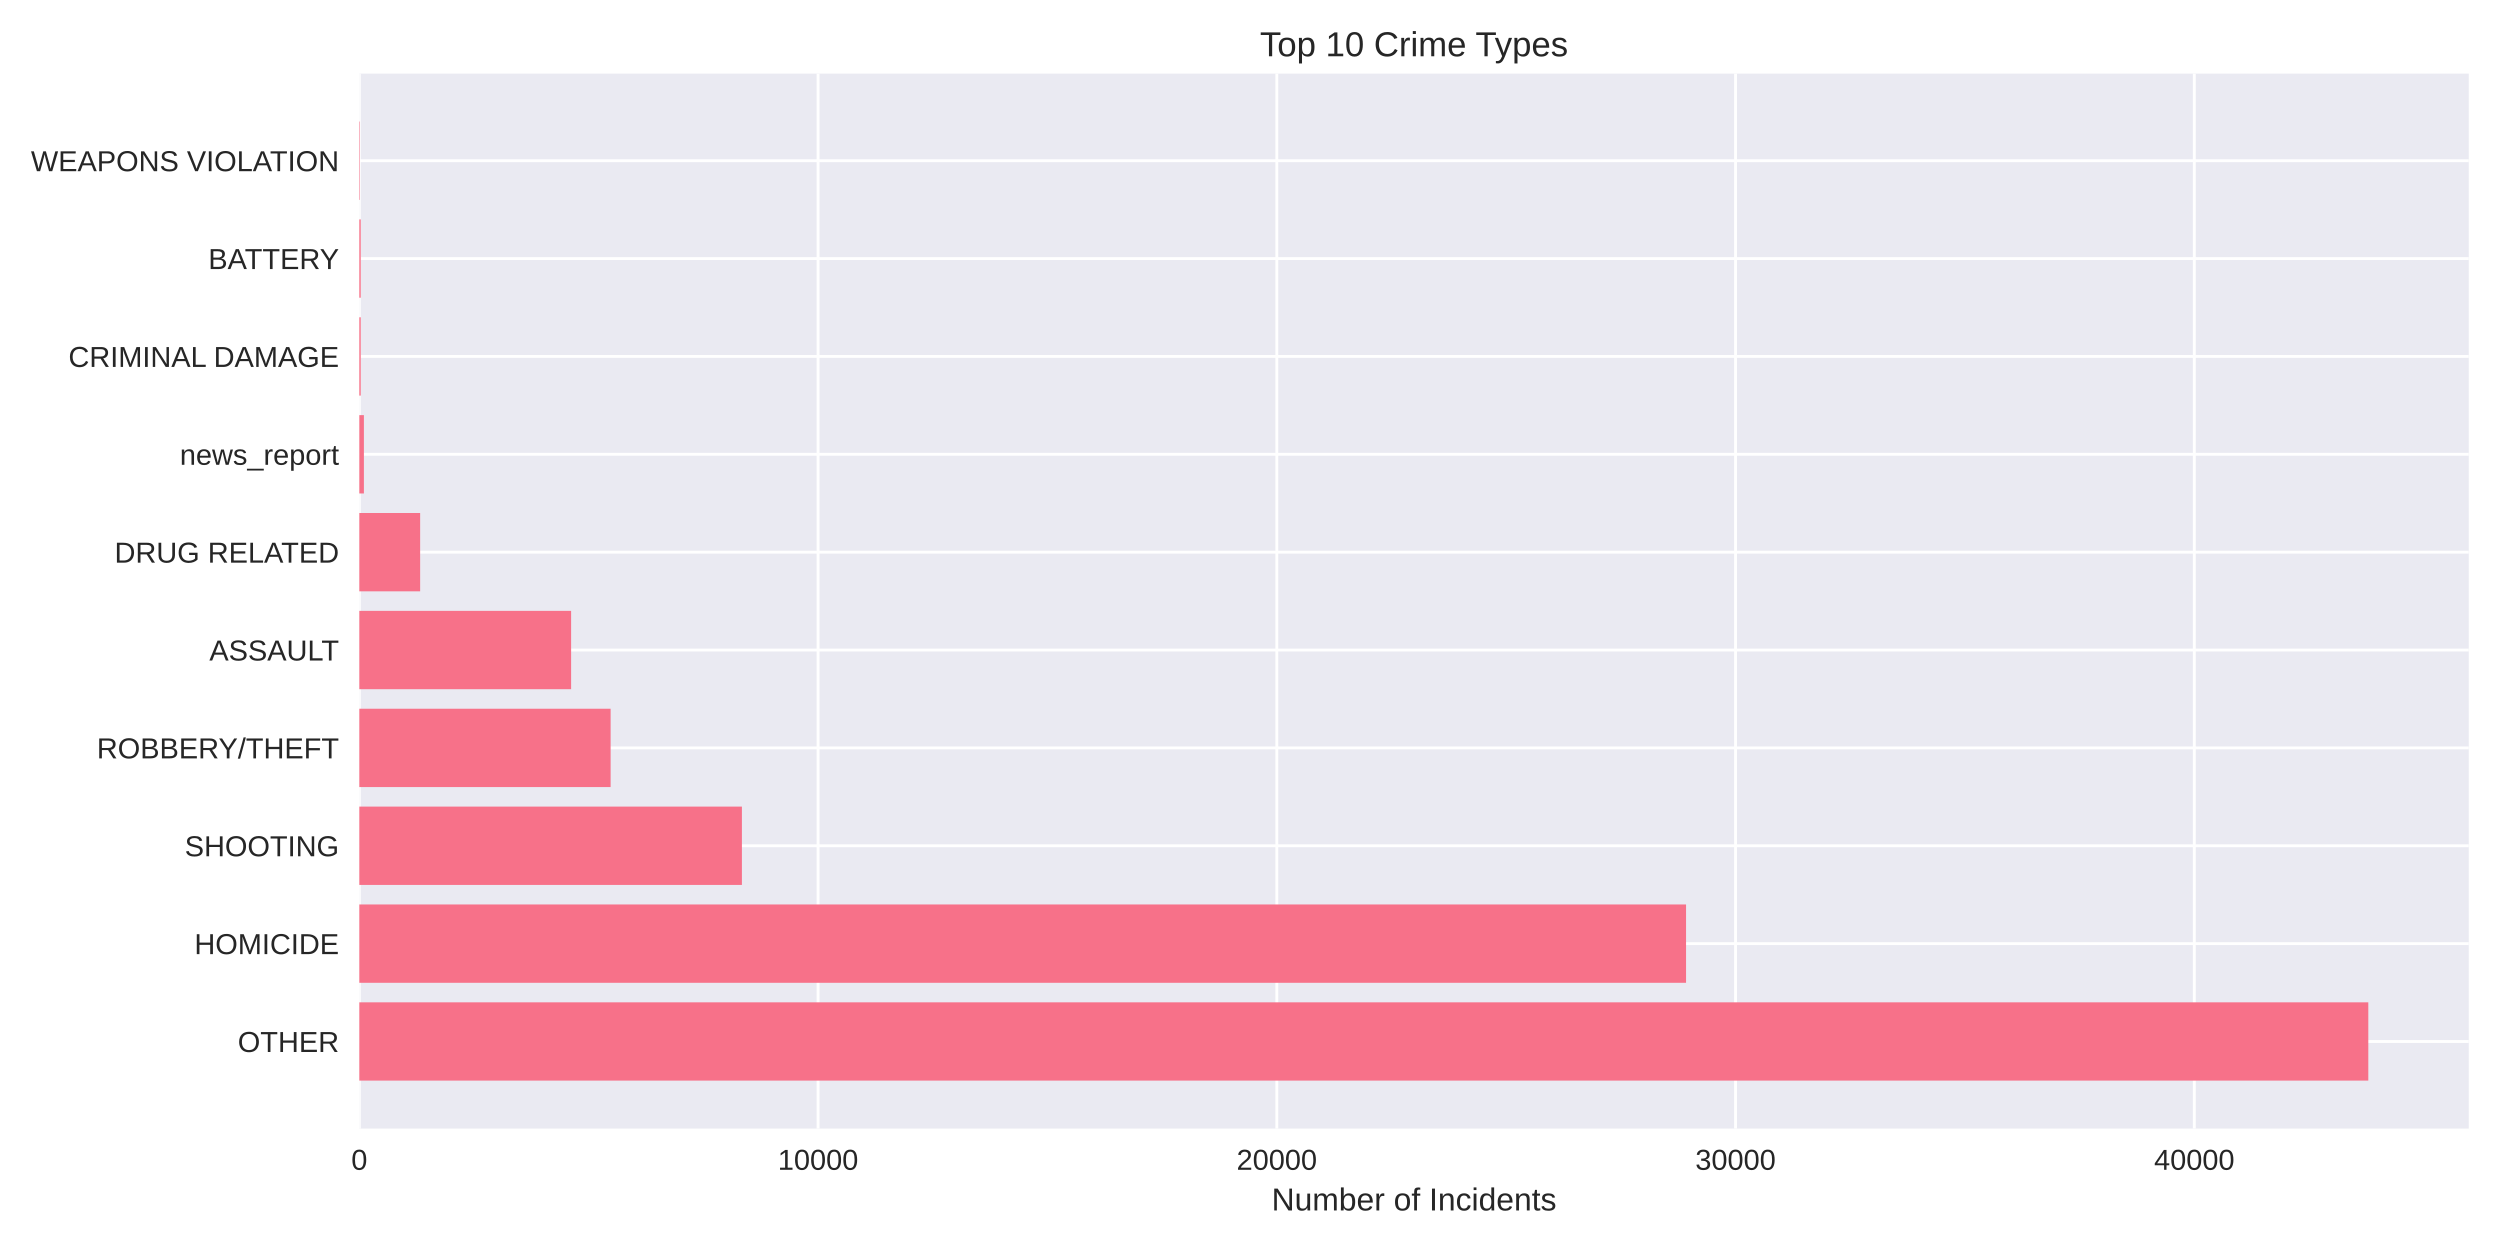
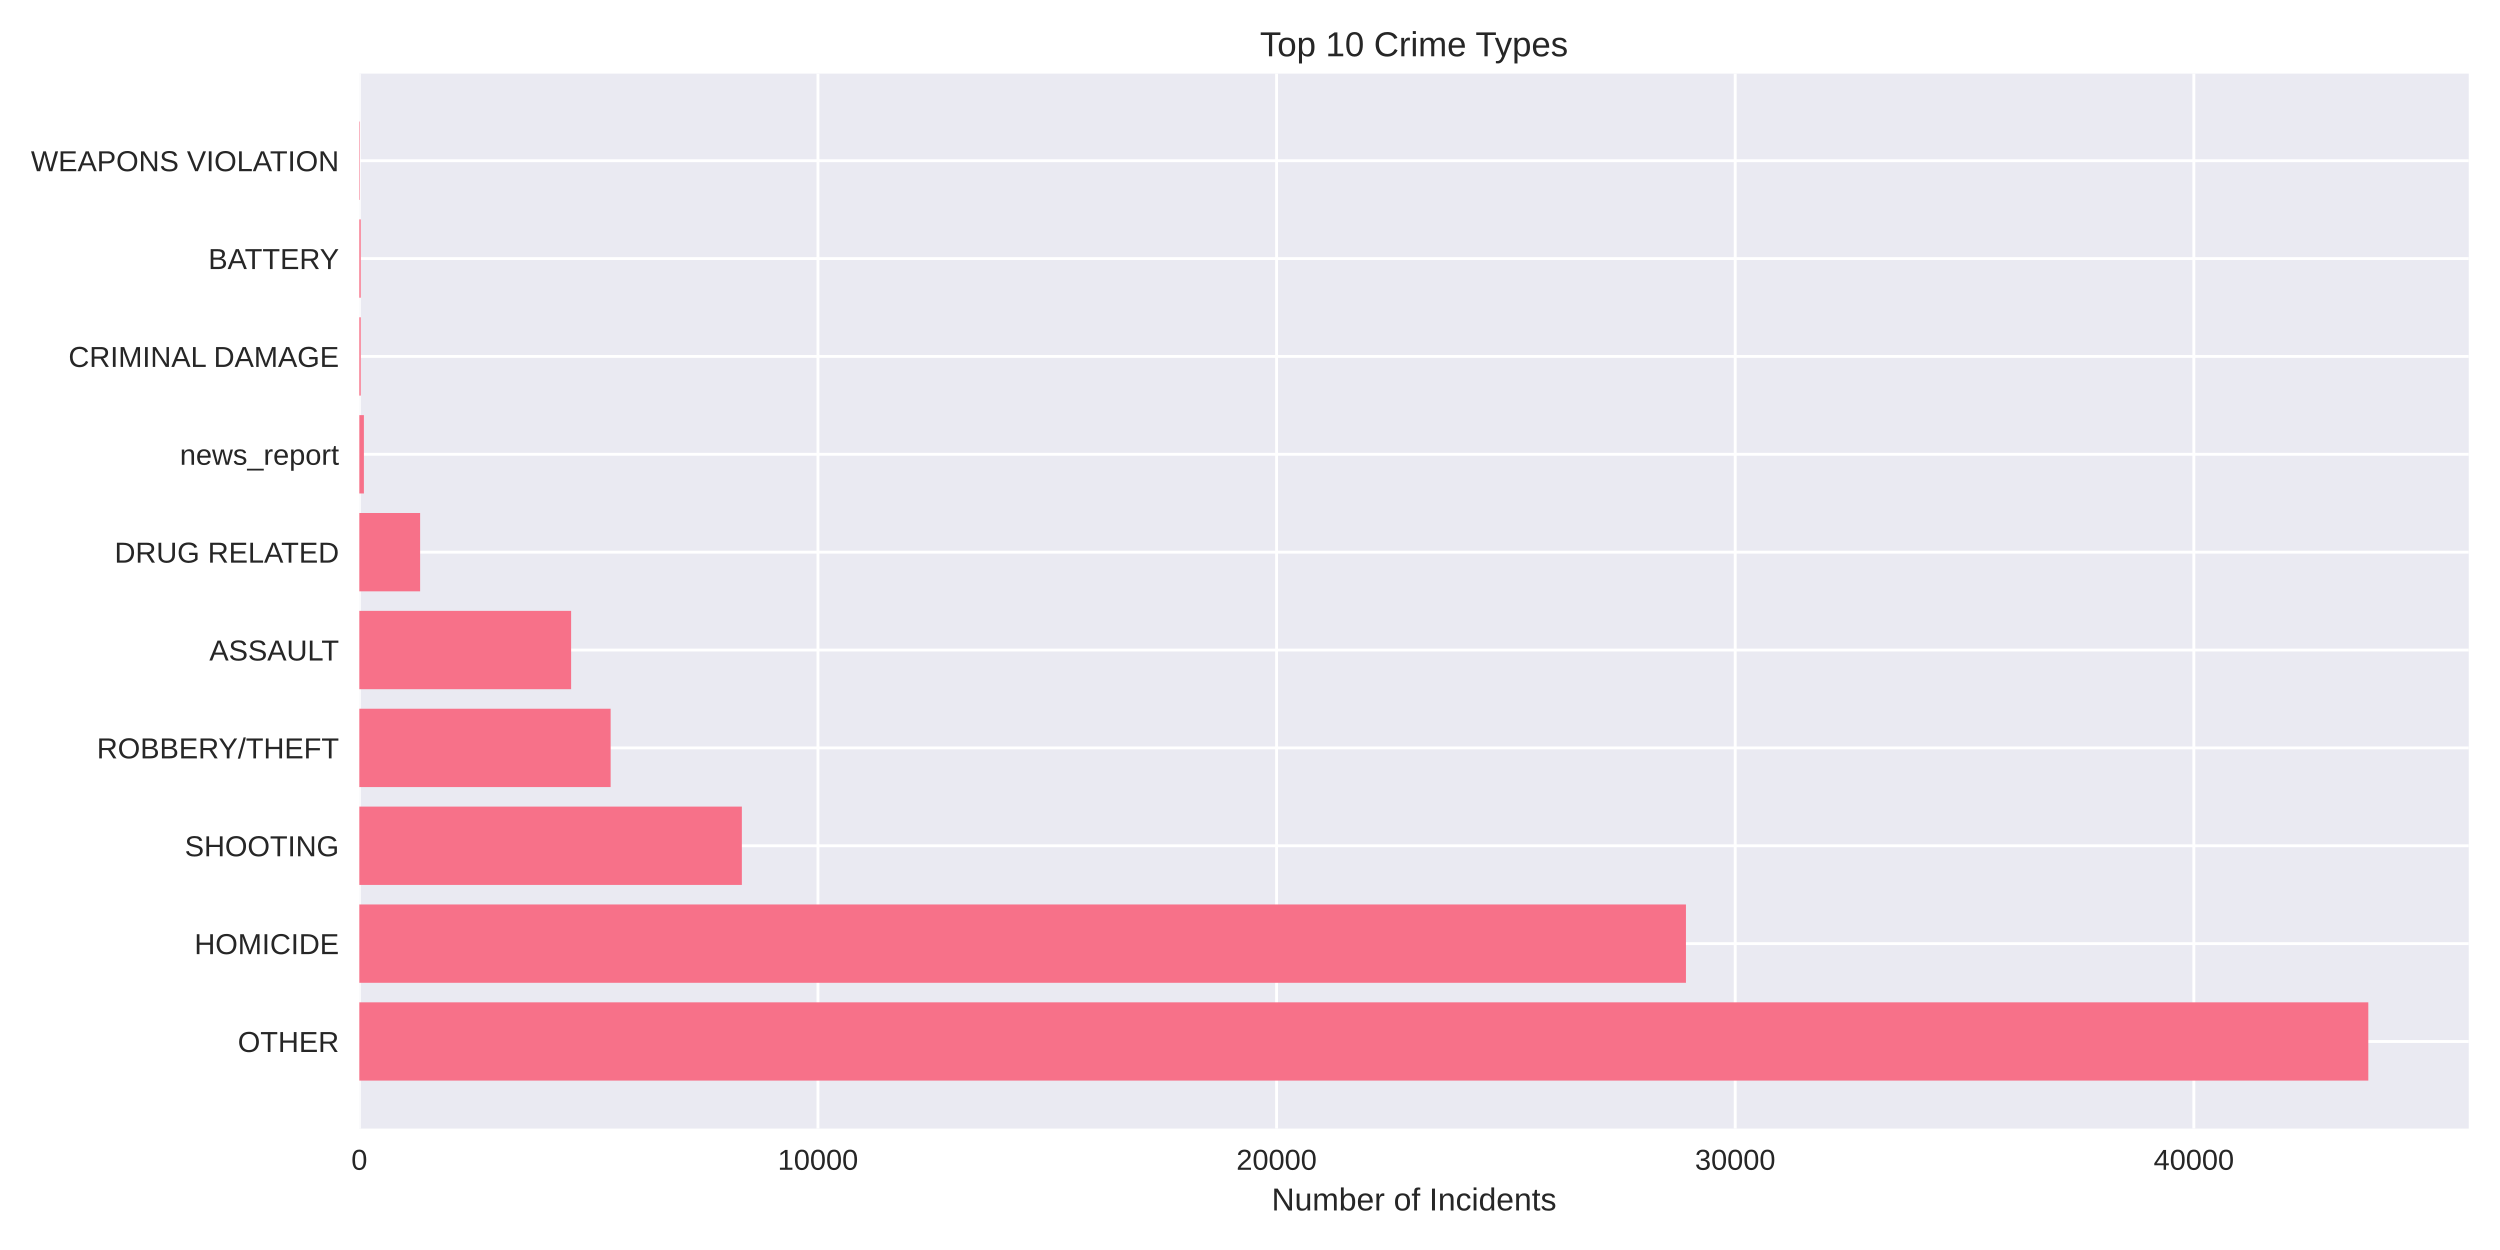
<svg xmlns="http://www.w3.org/2000/svg" width="864pt" height="432pt" viewBox="0 0 864 432" version="1.1">
  <defs>
    <style type="text/css">*{stroke-linejoin: round; stroke-linecap: butt}</style>
  </defs>
  <g id="figure_1">
    <g id="patch_1">
      <path d="M 0 432  L 864 432  L 864 0  L 0 0  z " style="fill: #ffffff" />
    </g>
    <g id="axes_1">
      <g id="patch_2">
        <path d="M 124.18 390.04  L 853.2 390.04  L 853.2 25.44  L 124.18 25.44  z " style="fill: #eaeaf2" />
      </g>
      <g id="matplotlib.axis_1">
        <g id="xtick_1">
          <g id="line2d_1">
-             <path d="M 124.18 390.04  L 124.18 25.44  " clip-path="url(#pf20ec4d74e)" style="fill: none; stroke: #ffffff; stroke-linecap: round" />
+             <path d="M 124.18 390.04  L 124.18 25.44  " clip-path="url(#p79ea9eda25)" style="fill: none; stroke: #ffffff; stroke-linecap: round" />
          </g>
          <g id="line2d_2" />
          <g id="text_1">
            <text style="fill: #262626; font: 10px 'Arial', 'Liberation Sans', 'DejaVu Sans', 'Bitstream Vera Sans', sans-serif; text-anchor: middle" x="124.18" y="404.287" transform="rotate(-0 124.18 404.2869)">0</text>
          </g>
        </g>
        <g id="xtick_2">
          <g id="line2d_3">
-             <path d="M 282.722 390.04  L 282.722 25.44  " clip-path="url(#pf20ec4d74e)" style="fill: none; stroke: #ffffff; stroke-linecap: round" />
+             <path d="M 282.683 390.04  L 282.683 25.44  " clip-path="url(#p79ea9eda25)" style="fill: none; stroke: #ffffff; stroke-linecap: round" />
          </g>
          <g id="line2d_4" />
          <g id="text_2">
-             <text style="fill: #262626; font: 10px 'Arial', 'Liberation Sans', 'DejaVu Sans', 'Bitstream Vera Sans', sans-serif; text-anchor: middle" x="282.722" y="404.287" transform="rotate(-0 282.7224 404.2869)">10000</text>
+             <text style="fill: #262626; font: 10px 'Arial', 'Liberation Sans', 'DejaVu Sans', 'Bitstream Vera Sans', sans-serif; text-anchor: middle" x="282.683" y="404.287" transform="rotate(-0 282.6826 404.2869)">10000</text>
          </g>
        </g>
        <g id="xtick_3">
          <g id="line2d_5">
-             <path d="M 441.265 390.04  L 441.265 25.44  " clip-path="url(#pf20ec4d74e)" style="fill: none; stroke: #ffffff; stroke-linecap: round" />
+             <path d="M 441.185 390.04  L 441.185 25.44  " clip-path="url(#p79ea9eda25)" style="fill: none; stroke: #ffffff; stroke-linecap: round" />
          </g>
          <g id="line2d_6" />
          <g id="text_3">
-             <text style="fill: #262626; font: 10px 'Arial', 'Liberation Sans', 'DejaVu Sans', 'Bitstream Vera Sans', sans-serif; text-anchor: middle" x="441.265" y="404.287" transform="rotate(-0 441.2648 404.2869)">20000</text>
+             <text style="fill: #262626; font: 10px 'Arial', 'Liberation Sans', 'DejaVu Sans', 'Bitstream Vera Sans', sans-serif; text-anchor: middle" x="441.185" y="404.287" transform="rotate(-0 441.1852 404.2869)">20000</text>
          </g>
        </g>
        <g id="xtick_4">
          <g id="line2d_7">
-             <path d="M 599.807 390.04  L 599.807 25.44  " clip-path="url(#pf20ec4d74e)" style="fill: none; stroke: #ffffff; stroke-linecap: round" />
+             <path d="M 599.688 390.04  L 599.688 25.44  " clip-path="url(#p79ea9eda25)" style="fill: none; stroke: #ffffff; stroke-linecap: round" />
          </g>
          <g id="line2d_8" />
          <g id="text_4">
-             <text style="fill: #262626; font: 10px 'Arial', 'Liberation Sans', 'DejaVu Sans', 'Bitstream Vera Sans', sans-serif; text-anchor: middle" x="599.807" y="404.287" transform="rotate(-0 599.8072 404.2869)">30000</text>
+             <text style="fill: #262626; font: 10px 'Arial', 'Liberation Sans', 'DejaVu Sans', 'Bitstream Vera Sans', sans-serif; text-anchor: middle" x="599.688" y="404.287" transform="rotate(-0 599.6878 404.2869)">30000</text>
          </g>
        </g>
        <g id="xtick_5">
          <g id="line2d_9">
-             <path d="M 758.35 390.04  L 758.35 25.44  " clip-path="url(#pf20ec4d74e)" style="fill: none; stroke: #ffffff; stroke-linecap: round" />
+             <path d="M 758.19 390.04  L 758.19 25.44  " clip-path="url(#p79ea9eda25)" style="fill: none; stroke: #ffffff; stroke-linecap: round" />
          </g>
          <g id="line2d_10" />
          <g id="text_5">
-             <text style="fill: #262626; font: 10px 'Arial', 'Liberation Sans', 'DejaVu Sans', 'Bitstream Vera Sans', sans-serif; text-anchor: middle" x="758.35" y="404.287" transform="rotate(-0 758.3496 404.2869)">40000</text>
+             <text style="fill: #262626; font: 10px 'Arial', 'Liberation Sans', 'DejaVu Sans', 'Bitstream Vera Sans', sans-serif; text-anchor: middle" x="758.19" y="404.287" transform="rotate(-0 758.1904 404.2869)">40000</text>
          </g>
        </g>
        <g id="text_6">
          <text style="fill: #262626; font: 11px 'Arial', 'Liberation Sans', 'DejaVu Sans', 'Bitstream Vera Sans', sans-serif; text-anchor: middle" x="488.69" y="418.333" transform="rotate(-0 488.69 418.3334)">Number of Incidents</text>
        </g>
      </g>
      <g id="matplotlib.axis_2">
        <g id="ytick_1">
          <g id="line2d_11">
-             <path d="M 124.18 359.939  L 853.2 359.939  " clip-path="url(#pf20ec4d74e)" style="fill: none; stroke: #ffffff; stroke-linecap: round" />
+             <path d="M 124.18 359.939  L 853.2 359.939  " clip-path="url(#p79ea9eda25)" style="fill: none; stroke: #ffffff; stroke-linecap: round" />
          </g>
          <g id="line2d_12" />
          <g id="text_7">
            <text style="fill: #262626; font: 10px 'Arial', 'Liberation Sans', 'DejaVu Sans', 'Bitstream Vera Sans', sans-serif; text-anchor: end" x="117.18" y="363.562" transform="rotate(-0 117.18 363.562)">OTHER</text>
          </g>
        </g>
        <g id="ytick_2">
          <g id="line2d_13">
-             <path d="M 124.18 326.117  L 853.2 326.117  " clip-path="url(#pf20ec4d74e)" style="fill: none; stroke: #ffffff; stroke-linecap: round" />
+             <path d="M 124.18 326.117  L 853.2 326.117  " clip-path="url(#p79ea9eda25)" style="fill: none; stroke: #ffffff; stroke-linecap: round" />
          </g>
          <g id="line2d_14" />
          <g id="text_8">
            <text style="fill: #262626; font: 10px 'Arial', 'Liberation Sans', 'DejaVu Sans', 'Bitstream Vera Sans', sans-serif; text-anchor: end" x="117.18" y="329.74" transform="rotate(-0 117.18 329.7401)">HOMICIDE</text>
          </g>
        </g>
        <g id="ytick_3">
          <g id="line2d_15">
-             <path d="M 124.18 292.295  L 853.2 292.295  " clip-path="url(#pf20ec4d74e)" style="fill: none; stroke: #ffffff; stroke-linecap: round" />
+             <path d="M 124.18 292.295  L 853.2 292.295  " clip-path="url(#p79ea9eda25)" style="fill: none; stroke: #ffffff; stroke-linecap: round" />
          </g>
          <g id="line2d_16" />
          <g id="text_9">
            <text style="fill: #262626; font: 10px 'Arial', 'Liberation Sans', 'DejaVu Sans', 'Bitstream Vera Sans', sans-serif; text-anchor: end" x="117.18" y="295.918" transform="rotate(-0 117.18 295.9182)">SHOOTING</text>
          </g>
        </g>
        <g id="ytick_4">
          <g id="line2d_17">
-             <path d="M 124.18 258.473  L 853.2 258.473  " clip-path="url(#pf20ec4d74e)" style="fill: none; stroke: #ffffff; stroke-linecap: round" />
+             <path d="M 124.18 258.473  L 853.2 258.473  " clip-path="url(#p79ea9eda25)" style="fill: none; stroke: #ffffff; stroke-linecap: round" />
          </g>
          <g id="line2d_18" />
          <g id="text_10">
            <text style="fill: #262626; font: 10px 'Arial', 'Liberation Sans', 'DejaVu Sans', 'Bitstream Vera Sans', sans-serif; text-anchor: end" x="117.18" y="262.096" transform="rotate(-0 117.18 262.0963)">ROBBERY/THEFT</text>
          </g>
        </g>
        <g id="ytick_5">
          <g id="line2d_19">
-             <path d="M 124.18 224.651  L 853.2 224.651  " clip-path="url(#pf20ec4d74e)" style="fill: none; stroke: #ffffff; stroke-linecap: round" />
+             <path d="M 124.18 224.651  L 853.2 224.651  " clip-path="url(#p79ea9eda25)" style="fill: none; stroke: #ffffff; stroke-linecap: round" />
          </g>
          <g id="line2d_20" />
          <g id="text_11">
            <text style="fill: #262626; font: 10px 'Arial', 'Liberation Sans', 'DejaVu Sans', 'Bitstream Vera Sans', sans-serif; text-anchor: end" x="117.18" y="228.274" transform="rotate(-0 117.18 228.2744)">ASSAULT</text>
          </g>
        </g>
        <g id="ytick_6">
          <g id="line2d_21">
-             <path d="M 124.18 190.829  L 853.2 190.829  " clip-path="url(#pf20ec4d74e)" style="fill: none; stroke: #ffffff; stroke-linecap: round" />
+             <path d="M 124.18 190.829  L 853.2 190.829  " clip-path="url(#p79ea9eda25)" style="fill: none; stroke: #ffffff; stroke-linecap: round" />
          </g>
          <g id="line2d_22" />
          <g id="text_12">
            <text style="fill: #262626; font: 10px 'Arial', 'Liberation Sans', 'DejaVu Sans', 'Bitstream Vera Sans', sans-serif; text-anchor: end" x="117.18" y="194.452" transform="rotate(-0 117.18 194.4525)">DRUG RELATED</text>
          </g>
        </g>
        <g id="ytick_7">
          <g id="line2d_23">
-             <path d="M 124.18 157.007  L 853.2 157.007  " clip-path="url(#pf20ec4d74e)" style="fill: none; stroke: #ffffff; stroke-linecap: round" />
+             <path d="M 124.18 157.007  L 853.2 157.007  " clip-path="url(#p79ea9eda25)" style="fill: none; stroke: #ffffff; stroke-linecap: round" />
          </g>
          <g id="line2d_24" />
          <g id="text_13">
            <text style="fill: #262626; font: 10px 'Arial', 'Liberation Sans', 'DejaVu Sans', 'Bitstream Vera Sans', sans-serif; text-anchor: end" x="117.18" y="160.631" transform="rotate(-0 117.18 160.6306)">news_report</text>
          </g>
        </g>
        <g id="ytick_8">
          <g id="line2d_25">
-             <path d="M 124.18 123.185  L 853.2 123.185  " clip-path="url(#pf20ec4d74e)" style="fill: none; stroke: #ffffff; stroke-linecap: round" />
+             <path d="M 124.18 123.185  L 853.2 123.185  " clip-path="url(#p79ea9eda25)" style="fill: none; stroke: #ffffff; stroke-linecap: round" />
          </g>
          <g id="line2d_26" />
          <g id="text_14">
            <text style="fill: #262626; font: 10px 'Arial', 'Liberation Sans', 'DejaVu Sans', 'Bitstream Vera Sans', sans-serif; text-anchor: end" x="117.18" y="126.809" transform="rotate(-0 117.18 126.8087)">CRIMINAL DAMAGE</text>
          </g>
        </g>
        <g id="ytick_9">
          <g id="line2d_27">
-             <path d="M 124.18 89.363  L 853.2 89.363  " clip-path="url(#pf20ec4d74e)" style="fill: none; stroke: #ffffff; stroke-linecap: round" />
+             <path d="M 124.18 89.363  L 853.2 89.363  " clip-path="url(#p79ea9eda25)" style="fill: none; stroke: #ffffff; stroke-linecap: round" />
          </g>
          <g id="line2d_28" />
          <g id="text_15">
            <text style="fill: #262626; font: 10px 'Arial', 'Liberation Sans', 'DejaVu Sans', 'Bitstream Vera Sans', sans-serif; text-anchor: end" x="117.18" y="92.987" transform="rotate(-0 117.18 92.98681)">BATTERY</text>
          </g>
        </g>
        <g id="ytick_10">
          <g id="line2d_29">
-             <path d="M 124.18 55.541  L 853.2 55.541  " clip-path="url(#pf20ec4d74e)" style="fill: none; stroke: #ffffff; stroke-linecap: round" />
+             <path d="M 124.18 55.541  L 853.2 55.541  " clip-path="url(#p79ea9eda25)" style="fill: none; stroke: #ffffff; stroke-linecap: round" />
          </g>
          <g id="line2d_30" />
          <g id="text_16">
            <text style="fill: #262626; font: 10px 'Arial', 'Liberation Sans', 'DejaVu Sans', 'Bitstream Vera Sans', sans-serif; text-anchor: end" x="117.18" y="59.165" transform="rotate(-0 117.18 59.16492)">WEAPONS VIOLATION</text>
          </g>
        </g>
      </g>
      <g id="patch_3">
-         <path d="M 124.18 373.467  L 818.485 373.467  L 818.485 346.41  L 124.18 346.41  z " clip-path="url(#pf20ec4d74e)" style="fill: #f77189" />
+         <path d="M 124.18 373.467  L 818.485 373.467  L 818.485 346.41  L 124.18 346.41  z " clip-path="url(#p79ea9eda25)" style="fill: #f77189" />
      </g>
      <g id="patch_4">
-         <path d="M 124.18 339.645  L 582.7 339.645  L 582.7 312.588  L 124.18 312.588  z " clip-path="url(#pf20ec4d74e)" style="fill: #f77189" />
+         <path d="M 124.18 339.645  L 582.665 339.645  L 582.665 312.588  L 124.18 312.588  z " clip-path="url(#p79ea9eda25)" style="fill: #f77189" />
      </g>
      <g id="patch_5">
-         <path d="M 124.18 305.823  L 256.404 305.823  L 256.404 278.766  L 124.18 278.766  z " clip-path="url(#pf20ec4d74e)" style="fill: #f77189" />
+         <path d="M 124.18 305.823  L 256.387 305.823  L 256.387 278.766  L 124.18 278.766  z " clip-path="url(#p79ea9eda25)" style="fill: #f77189" />
      </g>
      <g id="patch_6">
-         <path d="M 124.18 272.002  L 211.03 272.002  L 211.03 244.944  L 124.18 244.944  z " clip-path="url(#pf20ec4d74e)" style="fill: #f77189" />
+         <path d="M 124.18 272.002  L 211.039 272.002  L 211.039 244.944  L 124.18 244.944  z " clip-path="url(#p79ea9eda25)" style="fill: #f77189" />
      </g>
      <g id="patch_7">
-         <path d="M 124.18 238.18  L 197.379 238.18  L 197.379 211.122  L 124.18 211.122  z " clip-path="url(#pf20ec4d74e)" style="fill: #f77189" />
+         <path d="M 124.18 238.18  L 197.376 238.18  L 197.376 211.122  L 124.18 211.122  z " clip-path="url(#p79ea9eda25)" style="fill: #f77189" />
      </g>
      <g id="patch_8">
-         <path d="M 124.18 204.358  L 145.203 204.358  L 145.203 177.3  L 124.18 177.3  z " clip-path="url(#pf20ec4d74e)" style="fill: #f77189" />
+         <path d="M 124.18 204.358  L 145.197 204.358  L 145.197 177.3  L 124.18 177.3  z " clip-path="url(#p79ea9eda25)" style="fill: #f77189" />
      </g>
      <g id="patch_9">
-         <path d="M 124.18 170.536  L 125.765 170.536  L 125.765 143.478  L 124.18 143.478  z " clip-path="url(#pf20ec4d74e)" style="fill: #f77189" />
+         <path d="M 124.18 170.536  L 125.765 170.536  L 125.765 143.478  L 124.18 143.478  z " clip-path="url(#p79ea9eda25)" style="fill: #f77189" />
      </g>
      <g id="patch_10">
-         <path d="M 124.18 136.714  L 124.671 136.714  L 124.671 109.657  L 124.18 109.657  z " clip-path="url(#pf20ec4d74e)" style="fill: #f77189" />
+         <path d="M 124.18 136.714  L 124.671 136.714  L 124.671 109.657  L 124.18 109.657  z " clip-path="url(#p79ea9eda25)" style="fill: #f77189" />
      </g>
      <g id="patch_11">
-         <path d="M 124.18 102.892  L 124.671 102.892  L 124.671 75.835  L 124.18 75.835  z " clip-path="url(#pf20ec4d74e)" style="fill: #f77189" />
+         <path d="M 124.18 102.892  L 124.671 102.892  L 124.671 75.835  L 124.18 75.835  z " clip-path="url(#p79ea9eda25)" style="fill: #f77189" />
      </g>
      <g id="patch_12">
-         <path d="M 124.18 69.07  L 124.354 69.07  L 124.354 42.013  L 124.18 42.013  z " clip-path="url(#pf20ec4d74e)" style="fill: #f77189" />
+         <path d="M 124.18 69.07  L 124.354 69.07  L 124.354 42.013  L 124.18 42.013  z " clip-path="url(#p79ea9eda25)" style="fill: #f77189" />
      </g>
      <g id="patch_13">
        <path d="M 124.18 390.04  L 124.18 25.44  " style="fill: none" />
      </g>
      <g id="patch_14">
        <path d="M 853.2 390.04  L 853.2 25.44  " style="fill: none" />
      </g>
      <g id="patch_15">
        <path d="M 124.18 390.04  L 853.2 390.04  " style="fill: none" />
      </g>
      <g id="patch_16">
        <path d="M 124.18 25.44  L 853.2 25.44  " style="fill: none" />
      </g>
      <g id="text_17">
        <text style="fill: #262626; font: 12px 'Arial', 'Liberation Sans', 'DejaVu Sans', 'Bitstream Vera Sans', sans-serif; text-anchor: middle" x="488.69" y="19.44" transform="rotate(-0 488.69 19.44)">Top 10 Crime Types</text>
      </g>
    </g>
  </g>
  <defs>
-     <clipPath id="pf20ec4d74e">
+     <clipPath id="p79ea9eda25">
      <rect x="124.18" y="25.44" width="729.02" height="364.6" />
    </clipPath>
  </defs>
</svg>
